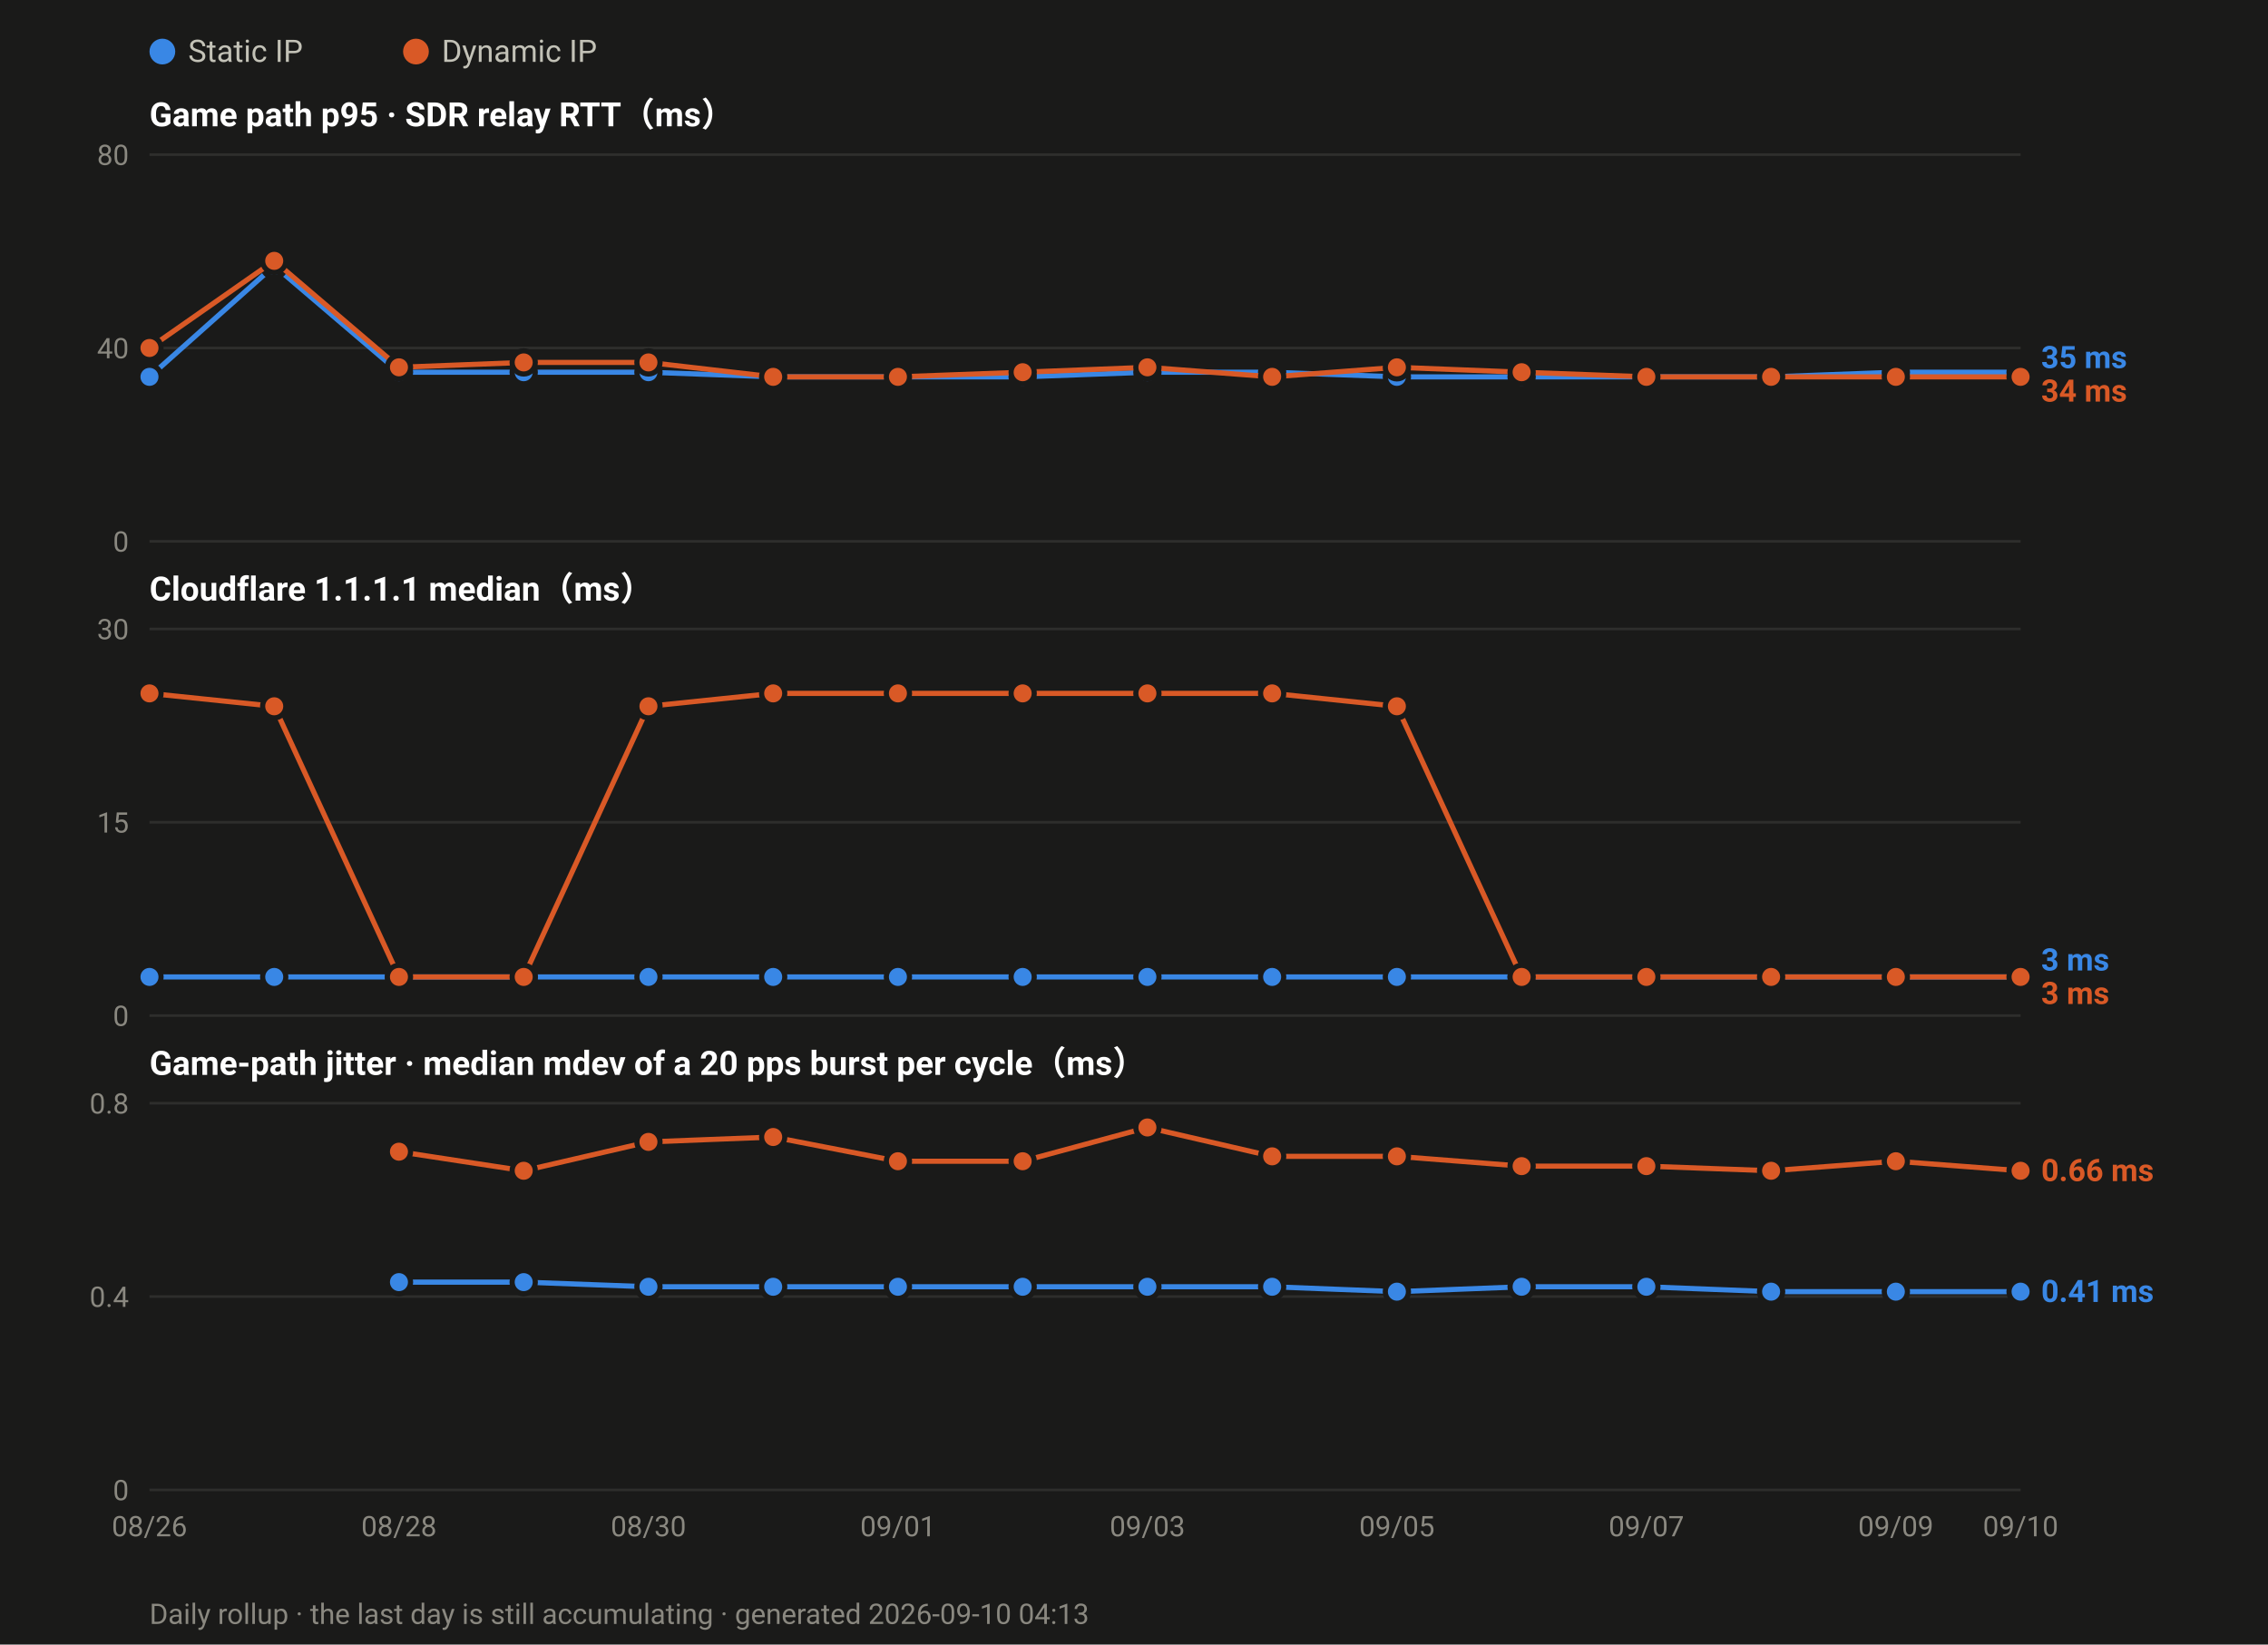
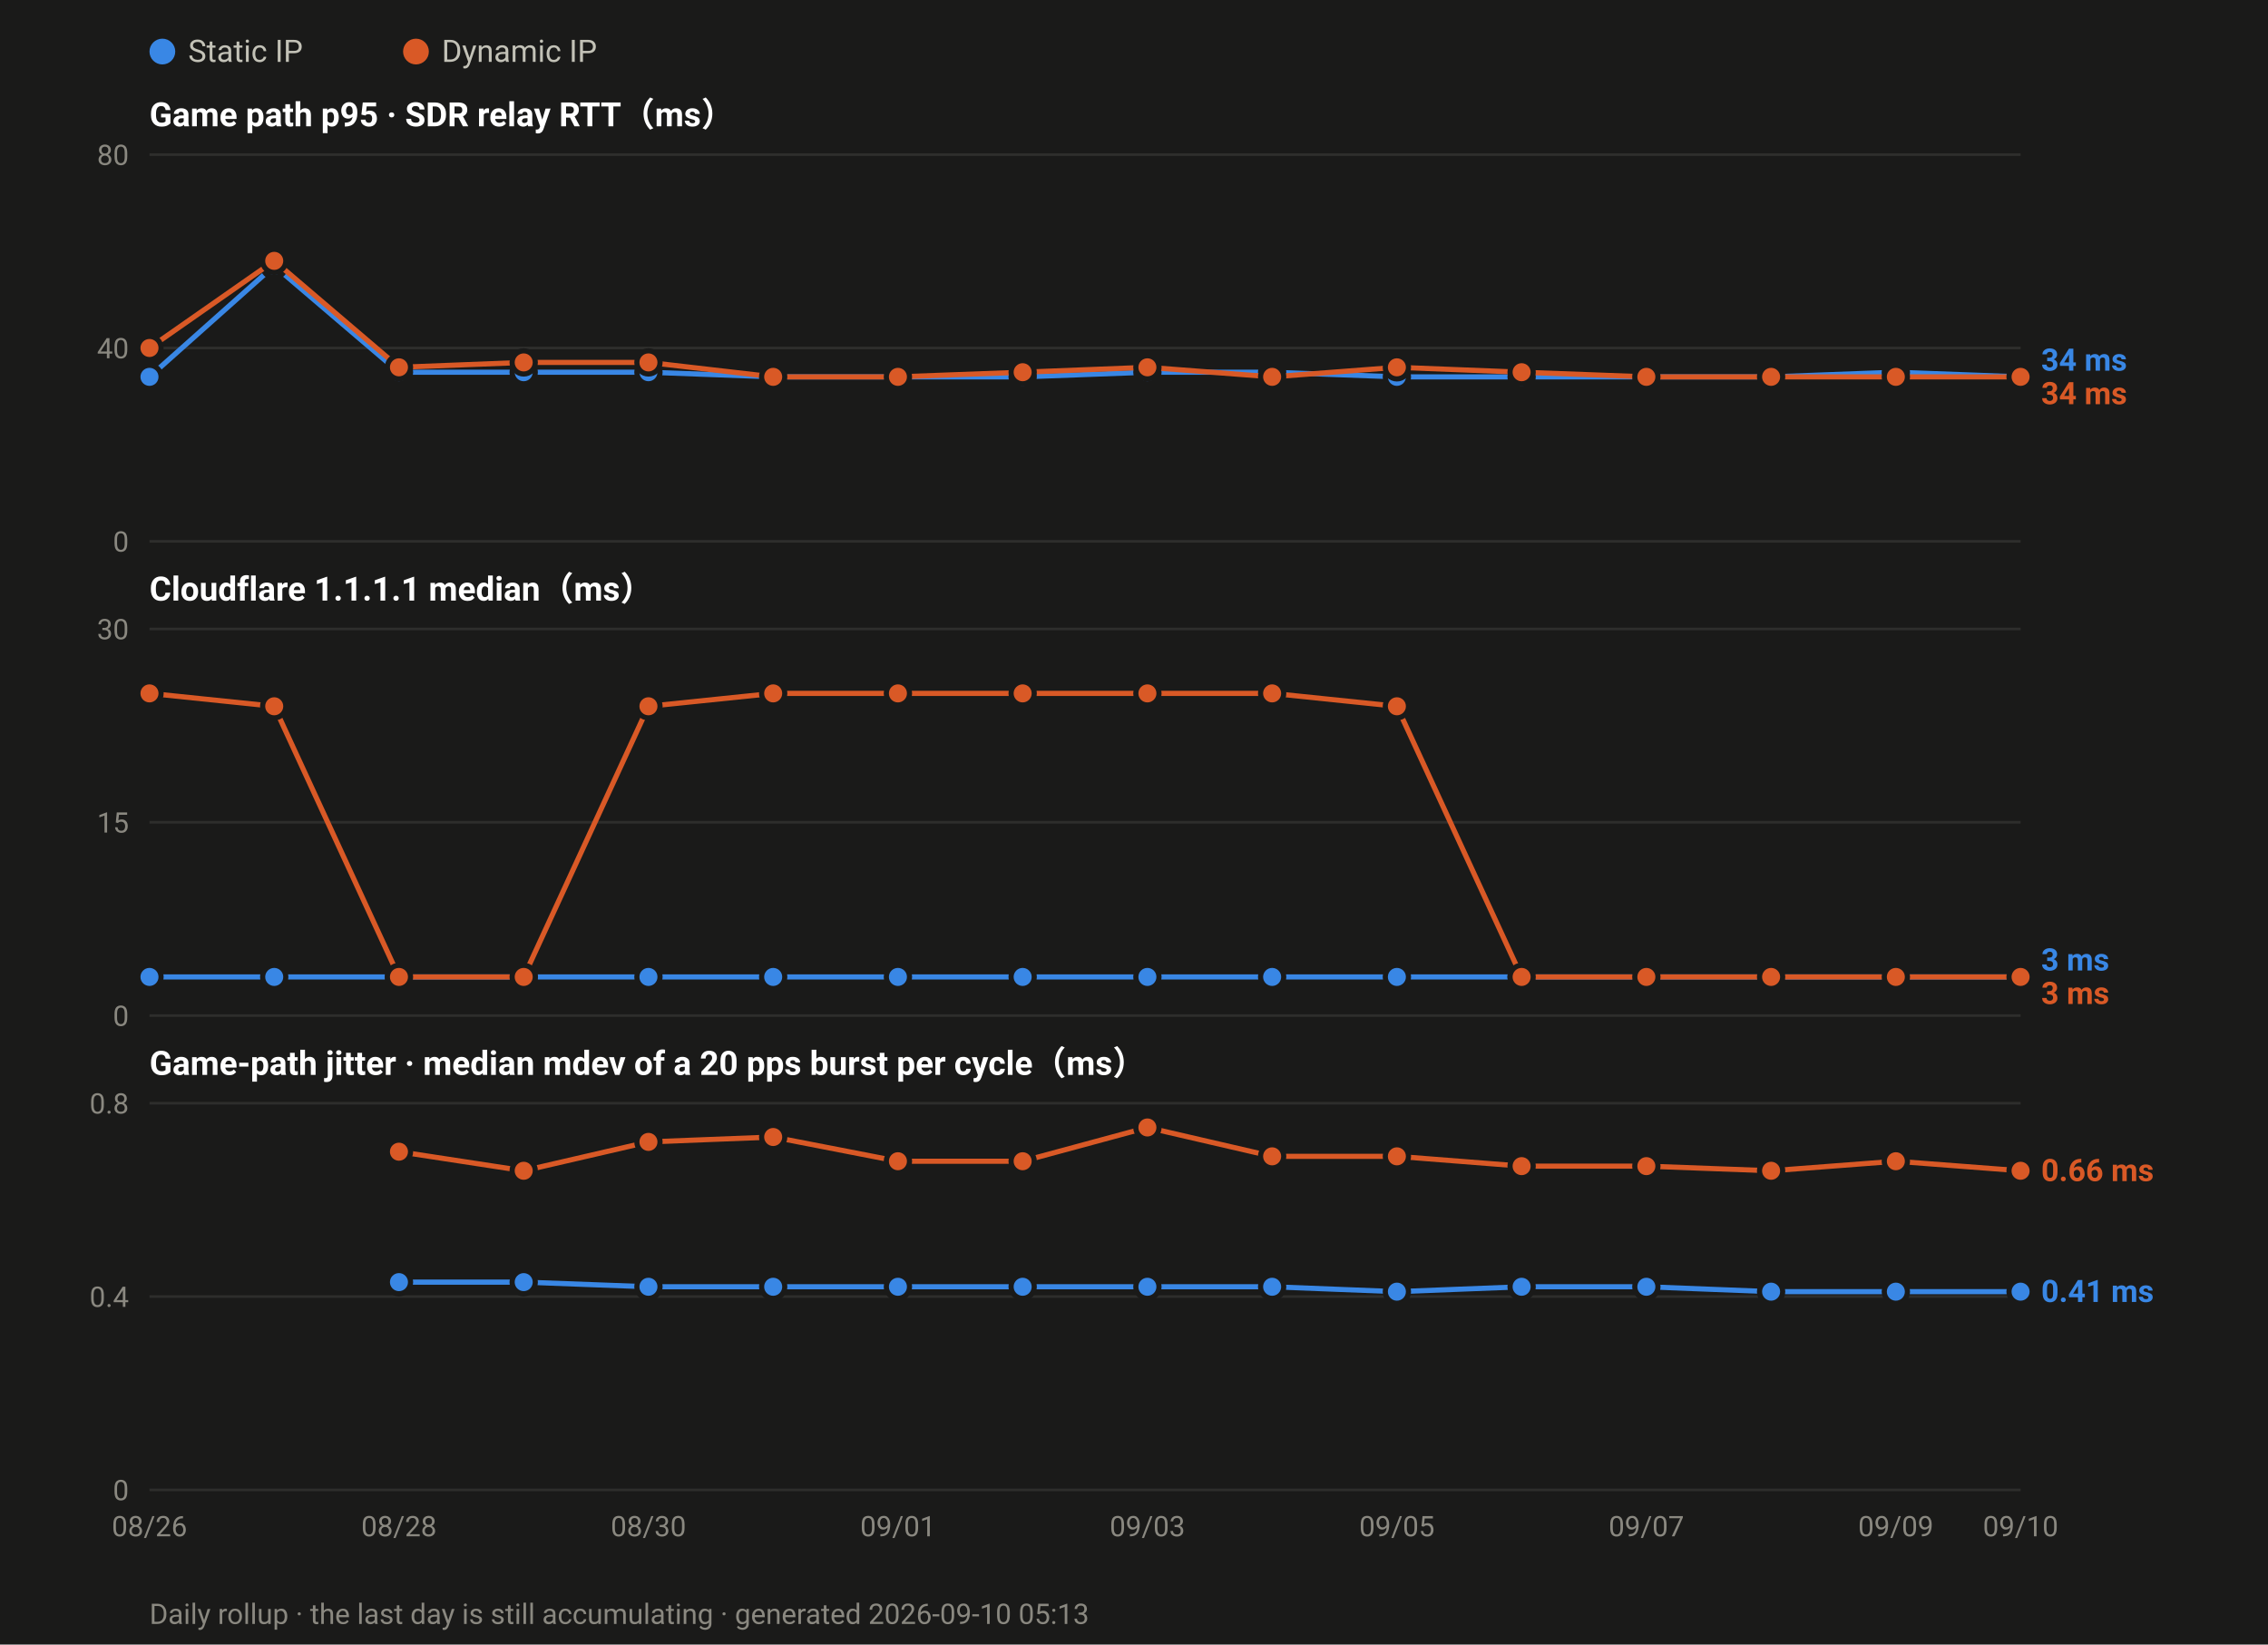
<svg xmlns="http://www.w3.org/2000/svg" width="880" height="638" viewBox="0 0 880 638" font-family="ui-sans-serif,-apple-system,Segoe UI,Roboto,Helvetica,Arial,sans-serif">
  <rect width="880" height="638" fill="#1a1a19" />
  <circle cx="63.0" cy="20" r="5" fill="#3987e5" />
  <text x="73.0" y="24" font-size="12" fill="#c3c2b7">Static IP</text>
  <circle cx="161.4" cy="20" r="5" fill="#d95926" />
  <text x="171.4" y="24" font-size="12" fill="#c3c2b7">Dynamic IP</text>
  <text x="58" y="49.0" font-size="13" font-weight="600" fill="#ffffff">Game path p95 · SDR relay RTT（ms）</text>
  <line x1="58" y1="210.0" x2="784.0" y2="210.0" stroke="#2e2e2c" stroke-width="1" />
  <text x="50" y="214.0" font-size="11" text-anchor="end" fill="#8a8880">0</text>
  <line x1="58" y1="135.0" x2="784.0" y2="135.0" stroke="#2e2e2c" stroke-width="1" />
  <text x="50" y="139.0" font-size="11" text-anchor="end" fill="#8a8880">40</text>
  <line x1="58" y1="60.0" x2="784.0" y2="60.0" stroke="#2e2e2c" stroke-width="1" />
  <text x="50" y="64.0" font-size="11" text-anchor="end" fill="#8a8880">80</text>
-   <polyline fill="none" stroke="#3987e5" stroke-width="2" stroke-linejoin="round" points="58.0,146.2 106.4,103.1 154.8,144.4 203.2,144.4 251.6,144.4 300.0,146.2 348.4,146.2 396.8,146.2 445.2,144.4 493.6,144.4 542.0,146.2 590.4,146.2 638.8,146.2 687.2,146.2 735.6,144.4 784.0,144.4" />
+   <polyline fill="none" stroke="#3987e5" stroke-width="2" stroke-linejoin="round" points="58.0,146.2 106.4,103.1 154.8,144.4 203.2,144.4 251.6,144.4 300.0,146.2 348.4,146.2 396.8,146.2 445.2,144.4 493.6,144.4 542.0,146.2 590.4,146.2 638.8,146.2 687.2,146.2 735.6,144.4 784.0,146.2" />
  <circle cx="58.0" cy="146.2" r="4.5" fill="#3987e5" stroke="#1a1a19" stroke-width="2" />
  <circle cx="106.4" cy="103.1" r="4.5" fill="#3987e5" stroke="#1a1a19" stroke-width="2" />
  <circle cx="154.8" cy="144.4" r="4.5" fill="#3987e5" stroke="#1a1a19" stroke-width="2" />
  <circle cx="203.2" cy="144.4" r="4.5" fill="#3987e5" stroke="#1a1a19" stroke-width="2" />
  <circle cx="251.6" cy="144.4" r="4.5" fill="#3987e5" stroke="#1a1a19" stroke-width="2" />
  <circle cx="300.0" cy="146.2" r="4.5" fill="#3987e5" stroke="#1a1a19" stroke-width="2" />
  <circle cx="348.4" cy="146.2" r="4.5" fill="#3987e5" stroke="#1a1a19" stroke-width="2" />
  <circle cx="396.8" cy="146.2" r="4.5" fill="#3987e5" stroke="#1a1a19" stroke-width="2" />
  <circle cx="445.2" cy="144.4" r="4.5" fill="#3987e5" stroke="#1a1a19" stroke-width="2" />
  <circle cx="493.6" cy="144.4" r="4.5" fill="#3987e5" stroke="#1a1a19" stroke-width="2" />
  <circle cx="542.0" cy="146.2" r="4.5" fill="#3987e5" stroke="#1a1a19" stroke-width="2" />
  <circle cx="590.4" cy="146.2" r="4.5" fill="#3987e5" stroke="#1a1a19" stroke-width="2" />
  <circle cx="638.8" cy="146.2" r="4.5" fill="#3987e5" stroke="#1a1a19" stroke-width="2" />
  <circle cx="687.2" cy="146.2" r="4.5" fill="#3987e5" stroke="#1a1a19" stroke-width="2" />
  <circle cx="735.6" cy="144.4" r="4.5" fill="#3987e5" stroke="#1a1a19" stroke-width="2" />
-   <circle cx="784.0" cy="144.4" r="4.5" fill="#3987e5" stroke="#1a1a19" stroke-width="2" />
+   <circle cx="784.0" cy="146.2" r="4.5" fill="#3987e5" stroke="#1a1a19" stroke-width="2" />
  <polyline fill="none" stroke="#d95926" stroke-width="2" stroke-linejoin="round" points="58.0,135.0 106.4,101.2 154.8,142.5 203.2,140.6 251.6,140.6 300.0,146.2 348.4,146.2 396.8,144.4 445.2,142.5 493.6,146.2 542.0,142.5 590.4,144.4 638.8,146.2 687.2,146.2 735.6,146.2 784.0,146.2" />
  <circle cx="58.0" cy="135.0" r="4.5" fill="#d95926" stroke="#1a1a19" stroke-width="2" />
  <circle cx="106.4" cy="101.2" r="4.5" fill="#d95926" stroke="#1a1a19" stroke-width="2" />
  <circle cx="154.8" cy="142.5" r="4.5" fill="#d95926" stroke="#1a1a19" stroke-width="2" />
  <circle cx="203.2" cy="140.6" r="4.5" fill="#d95926" stroke="#1a1a19" stroke-width="2" />
  <circle cx="251.6" cy="140.6" r="4.5" fill="#d95926" stroke="#1a1a19" stroke-width="2" />
  <circle cx="300.0" cy="146.2" r="4.5" fill="#d95926" stroke="#1a1a19" stroke-width="2" />
  <circle cx="348.4" cy="146.2" r="4.5" fill="#d95926" stroke="#1a1a19" stroke-width="2" />
  <circle cx="396.8" cy="144.4" r="4.5" fill="#d95926" stroke="#1a1a19" stroke-width="2" />
  <circle cx="445.2" cy="142.5" r="4.5" fill="#d95926" stroke="#1a1a19" stroke-width="2" />
  <circle cx="493.6" cy="146.2" r="4.5" fill="#d95926" stroke="#1a1a19" stroke-width="2" />
  <circle cx="542.0" cy="142.5" r="4.5" fill="#d95926" stroke="#1a1a19" stroke-width="2" />
  <circle cx="590.4" cy="144.4" r="4.5" fill="#d95926" stroke="#1a1a19" stroke-width="2" />
  <circle cx="638.8" cy="146.2" r="4.5" fill="#d95926" stroke="#1a1a19" stroke-width="2" />
  <circle cx="687.2" cy="146.2" r="4.5" fill="#d95926" stroke="#1a1a19" stroke-width="2" />
  <circle cx="735.6" cy="146.2" r="4.5" fill="#d95926" stroke="#1a1a19" stroke-width="2" />
  <circle cx="784.0" cy="146.2" r="4.5" fill="#d95926" stroke="#1a1a19" stroke-width="2" />
-   <text x="792.0" y="142.8" font-size="12" font-weight="600" fill="#3987e5">35 ms</text>
-   <text x="792.0" y="155.8" font-size="12" font-weight="600" fill="#d95926">34 ms</text>
+   <text x="792.0" y="143.8" font-size="12" font-weight="600" fill="#3987e5">34 ms</text>
+   <text x="792.0" y="156.8" font-size="12" font-weight="600" fill="#d95926">34 ms</text>
  <text x="58" y="233.0" font-size="13" font-weight="600" fill="#ffffff">Cloudflare 1.1.1.1 median（ms）</text>
  <line x1="58" y1="394.0" x2="784.0" y2="394.0" stroke="#2e2e2c" stroke-width="1" />
  <text x="50" y="398.0" font-size="11" text-anchor="end" fill="#8a8880">0</text>
  <line x1="58" y1="319.0" x2="784.0" y2="319.0" stroke="#2e2e2c" stroke-width="1" />
  <text x="50" y="323.0" font-size="11" text-anchor="end" fill="#8a8880">15</text>
  <line x1="58" y1="244.0" x2="784.0" y2="244.0" stroke="#2e2e2c" stroke-width="1" />
  <text x="50" y="248.0" font-size="11" text-anchor="end" fill="#8a8880">30</text>
  <polyline fill="none" stroke="#3987e5" stroke-width="2" stroke-linejoin="round" points="58.0,379.0 106.4,379.0 154.8,379.0 203.2,379.0 251.6,379.0 300.0,379.0 348.4,379.0 396.8,379.0 445.2,379.0 493.6,379.0 542.0,379.0 590.4,379.0 638.8,379.0 687.2,379.0 735.6,379.0 784.0,379.0" />
  <circle cx="58.0" cy="379.0" r="4.5" fill="#3987e5" stroke="#1a1a19" stroke-width="2" />
  <circle cx="106.4" cy="379.0" r="4.5" fill="#3987e5" stroke="#1a1a19" stroke-width="2" />
  <circle cx="154.8" cy="379.0" r="4.5" fill="#3987e5" stroke="#1a1a19" stroke-width="2" />
  <circle cx="203.2" cy="379.0" r="4.5" fill="#3987e5" stroke="#1a1a19" stroke-width="2" />
  <circle cx="251.6" cy="379.0" r="4.5" fill="#3987e5" stroke="#1a1a19" stroke-width="2" />
  <circle cx="300.0" cy="379.0" r="4.5" fill="#3987e5" stroke="#1a1a19" stroke-width="2" />
  <circle cx="348.4" cy="379.0" r="4.5" fill="#3987e5" stroke="#1a1a19" stroke-width="2" />
  <circle cx="396.8" cy="379.0" r="4.5" fill="#3987e5" stroke="#1a1a19" stroke-width="2" />
  <circle cx="445.2" cy="379.0" r="4.5" fill="#3987e5" stroke="#1a1a19" stroke-width="2" />
  <circle cx="493.6" cy="379.0" r="4.5" fill="#3987e5" stroke="#1a1a19" stroke-width="2" />
  <circle cx="542.0" cy="379.0" r="4.5" fill="#3987e5" stroke="#1a1a19" stroke-width="2" />
  <circle cx="590.4" cy="379.0" r="4.5" fill="#3987e5" stroke="#1a1a19" stroke-width="2" />
  <circle cx="638.8" cy="379.0" r="4.5" fill="#3987e5" stroke="#1a1a19" stroke-width="2" />
  <circle cx="687.2" cy="379.0" r="4.5" fill="#3987e5" stroke="#1a1a19" stroke-width="2" />
  <circle cx="735.6" cy="379.0" r="4.5" fill="#3987e5" stroke="#1a1a19" stroke-width="2" />
  <circle cx="784.0" cy="379.0" r="4.5" fill="#3987e5" stroke="#1a1a19" stroke-width="2" />
  <polyline fill="none" stroke="#d95926" stroke-width="2" stroke-linejoin="round" points="58.0,269.0 106.4,274.0 154.8,379.0 203.2,379.0 251.6,274.0 300.0,269.0 348.4,269.0 396.8,269.0 445.2,269.0 493.6,269.0 542.0,274.0 590.4,379.0 638.8,379.0 687.2,379.0 735.6,379.0 784.0,379.0" />
  <circle cx="58.0" cy="269.0" r="4.5" fill="#d95926" stroke="#1a1a19" stroke-width="2" />
  <circle cx="106.4" cy="274.0" r="4.5" fill="#d95926" stroke="#1a1a19" stroke-width="2" />
  <circle cx="154.8" cy="379.0" r="4.5" fill="#d95926" stroke="#1a1a19" stroke-width="2" />
  <circle cx="203.2" cy="379.0" r="4.5" fill="#d95926" stroke="#1a1a19" stroke-width="2" />
  <circle cx="251.6" cy="274.0" r="4.5" fill="#d95926" stroke="#1a1a19" stroke-width="2" />
  <circle cx="300.0" cy="269.0" r="4.5" fill="#d95926" stroke="#1a1a19" stroke-width="2" />
  <circle cx="348.4" cy="269.0" r="4.5" fill="#d95926" stroke="#1a1a19" stroke-width="2" />
  <circle cx="396.8" cy="269.0" r="4.5" fill="#d95926" stroke="#1a1a19" stroke-width="2" />
  <circle cx="445.2" cy="269.0" r="4.5" fill="#d95926" stroke="#1a1a19" stroke-width="2" />
  <circle cx="493.6" cy="269.0" r="4.5" fill="#d95926" stroke="#1a1a19" stroke-width="2" />
  <circle cx="542.0" cy="274.0" r="4.5" fill="#d95926" stroke="#1a1a19" stroke-width="2" />
  <circle cx="590.4" cy="379.0" r="4.5" fill="#d95926" stroke="#1a1a19" stroke-width="2" />
  <circle cx="638.8" cy="379.0" r="4.5" fill="#d95926" stroke="#1a1a19" stroke-width="2" />
  <circle cx="687.2" cy="379.0" r="4.5" fill="#d95926" stroke="#1a1a19" stroke-width="2" />
  <circle cx="735.6" cy="379.0" r="4.5" fill="#d95926" stroke="#1a1a19" stroke-width="2" />
  <circle cx="784.0" cy="379.0" r="4.5" fill="#d95926" stroke="#1a1a19" stroke-width="2" />
  <text x="792.0" y="376.5" font-size="12" font-weight="600" fill="#3987e5">3 ms</text>
  <text x="792.0" y="389.5" font-size="12" font-weight="600" fill="#d95926">3 ms</text>
  <text x="58" y="417.0" font-size="13" font-weight="600" fill="#ffffff">Game-path jitter · median mdev of a 20 pps burst per cycle（ms）</text>
  <line x1="58" y1="578.0" x2="784.0" y2="578.0" stroke="#2e2e2c" stroke-width="1" />
  <text x="50" y="582.0" font-size="11" text-anchor="end" fill="#8a8880">0</text>
  <line x1="58" y1="503.0" x2="784.0" y2="503.0" stroke="#2e2e2c" stroke-width="1" />
  <text x="50" y="507.0" font-size="11" text-anchor="end" fill="#8a8880">0.4</text>
  <line x1="58" y1="428.0" x2="784.0" y2="428.0" stroke="#2e2e2c" stroke-width="1" />
  <text x="50" y="432.0" font-size="11" text-anchor="end" fill="#8a8880">0.8</text>
  <polyline fill="none" stroke="#3987e5" stroke-width="2" stroke-linejoin="round" points="154.8,497.4 203.2,497.4 251.6,499.2 300.0,499.2 348.4,499.2 396.8,499.2 445.2,499.2 493.6,499.2 542.0,501.1 590.4,499.2 638.8,499.2 687.2,501.1 735.6,501.1 784.0,501.1" />
  <circle cx="154.8" cy="497.4" r="4.5" fill="#3987e5" stroke="#1a1a19" stroke-width="2" />
  <circle cx="203.2" cy="497.4" r="4.5" fill="#3987e5" stroke="#1a1a19" stroke-width="2" />
  <circle cx="251.6" cy="499.2" r="4.5" fill="#3987e5" stroke="#1a1a19" stroke-width="2" />
  <circle cx="300.0" cy="499.2" r="4.5" fill="#3987e5" stroke="#1a1a19" stroke-width="2" />
  <circle cx="348.4" cy="499.2" r="4.5" fill="#3987e5" stroke="#1a1a19" stroke-width="2" />
  <circle cx="396.8" cy="499.2" r="4.5" fill="#3987e5" stroke="#1a1a19" stroke-width="2" />
  <circle cx="445.2" cy="499.2" r="4.5" fill="#3987e5" stroke="#1a1a19" stroke-width="2" />
  <circle cx="493.6" cy="499.2" r="4.5" fill="#3987e5" stroke="#1a1a19" stroke-width="2" />
  <circle cx="542.0" cy="501.1" r="4.5" fill="#3987e5" stroke="#1a1a19" stroke-width="2" />
  <circle cx="590.4" cy="499.2" r="4.5" fill="#3987e5" stroke="#1a1a19" stroke-width="2" />
  <circle cx="638.8" cy="499.2" r="4.5" fill="#3987e5" stroke="#1a1a19" stroke-width="2" />
  <circle cx="687.2" cy="501.1" r="4.5" fill="#3987e5" stroke="#1a1a19" stroke-width="2" />
  <circle cx="735.6" cy="501.1" r="4.5" fill="#3987e5" stroke="#1a1a19" stroke-width="2" />
  <circle cx="784.0" cy="501.1" r="4.5" fill="#3987e5" stroke="#1a1a19" stroke-width="2" />
  <polyline fill="none" stroke="#d95926" stroke-width="2" stroke-linejoin="round" points="154.8,446.8 203.2,454.2 251.6,443.0 300.0,441.1 348.4,450.5 396.8,450.5 445.2,437.4 493.6,448.6 542.0,448.6 590.4,452.4 638.8,452.4 687.2,454.2 735.6,450.5 784.0,454.2" />
  <circle cx="154.8" cy="446.8" r="4.5" fill="#d95926" stroke="#1a1a19" stroke-width="2" />
  <circle cx="203.2" cy="454.2" r="4.5" fill="#d95926" stroke="#1a1a19" stroke-width="2" />
  <circle cx="251.6" cy="443.0" r="4.5" fill="#d95926" stroke="#1a1a19" stroke-width="2" />
  <circle cx="300.0" cy="441.1" r="4.5" fill="#d95926" stroke="#1a1a19" stroke-width="2" />
  <circle cx="348.4" cy="450.5" r="4.5" fill="#d95926" stroke="#1a1a19" stroke-width="2" />
  <circle cx="396.8" cy="450.5" r="4.5" fill="#d95926" stroke="#1a1a19" stroke-width="2" />
  <circle cx="445.2" cy="437.4" r="4.5" fill="#d95926" stroke="#1a1a19" stroke-width="2" />
  <circle cx="493.6" cy="448.6" r="4.5" fill="#d95926" stroke="#1a1a19" stroke-width="2" />
  <circle cx="542.0" cy="448.6" r="4.5" fill="#d95926" stroke="#1a1a19" stroke-width="2" />
  <circle cx="590.4" cy="452.4" r="4.5" fill="#d95926" stroke="#1a1a19" stroke-width="2" />
  <circle cx="638.8" cy="452.4" r="4.5" fill="#d95926" stroke="#1a1a19" stroke-width="2" />
  <circle cx="687.2" cy="454.2" r="4.5" fill="#d95926" stroke="#1a1a19" stroke-width="2" />
  <circle cx="735.6" cy="450.5" r="4.5" fill="#d95926" stroke="#1a1a19" stroke-width="2" />
  <circle cx="784.0" cy="454.2" r="4.5" fill="#d95926" stroke="#1a1a19" stroke-width="2" />
  <text x="792.0" y="458.2" font-size="12" font-weight="600" fill="#d95926">0.66 ms</text>
  <text x="792.0" y="505.1" font-size="12" font-weight="600" fill="#3987e5">0.41 ms</text>
  <text x="58.0" y="596.0" font-size="11" text-anchor="middle" fill="#8a8880">08/26</text>
  <text x="154.8" y="596.0" font-size="11" text-anchor="middle" fill="#8a8880">08/28</text>
  <text x="251.6" y="596.0" font-size="11" text-anchor="middle" fill="#8a8880">08/30</text>
  <text x="348.4" y="596.0" font-size="11" text-anchor="middle" fill="#8a8880">09/01</text>
  <text x="445.2" y="596.0" font-size="11" text-anchor="middle" fill="#8a8880">09/03</text>
  <text x="542.0" y="596.0" font-size="11" text-anchor="middle" fill="#8a8880">09/05</text>
  <text x="638.8" y="596.0" font-size="11" text-anchor="middle" fill="#8a8880">09/07</text>
  <text x="735.6" y="596.0" font-size="11" text-anchor="middle" fill="#8a8880">09/09</text>
  <text x="784.0" y="596.0" font-size="11" text-anchor="middle" fill="#8a8880">09/10</text>
-   <text x="58" y="630" font-size="11" fill="#8a8880">Daily rollup · the last day is still accumulating · generated 2026-09-10 04:13</text>
+   <text x="58" y="630" font-size="11" fill="#8a8880">Daily rollup · the last day is still accumulating · generated 2026-09-10 05:13</text>
</svg>
